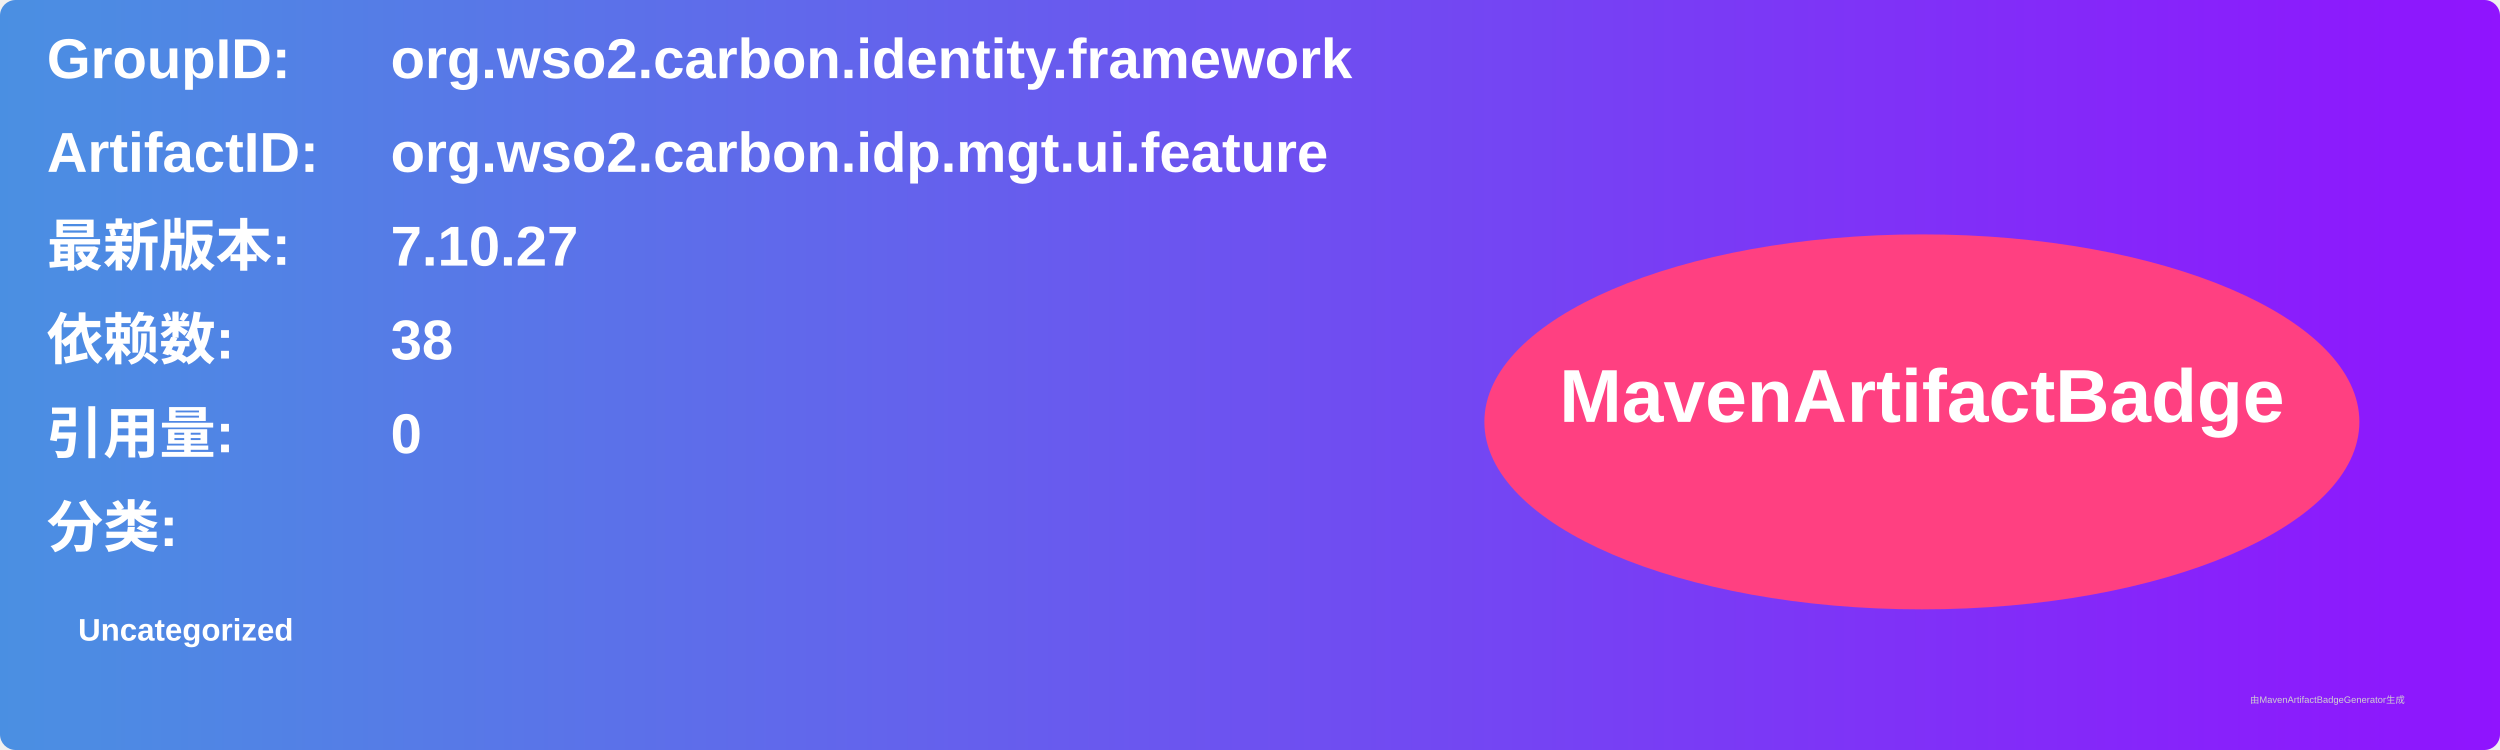
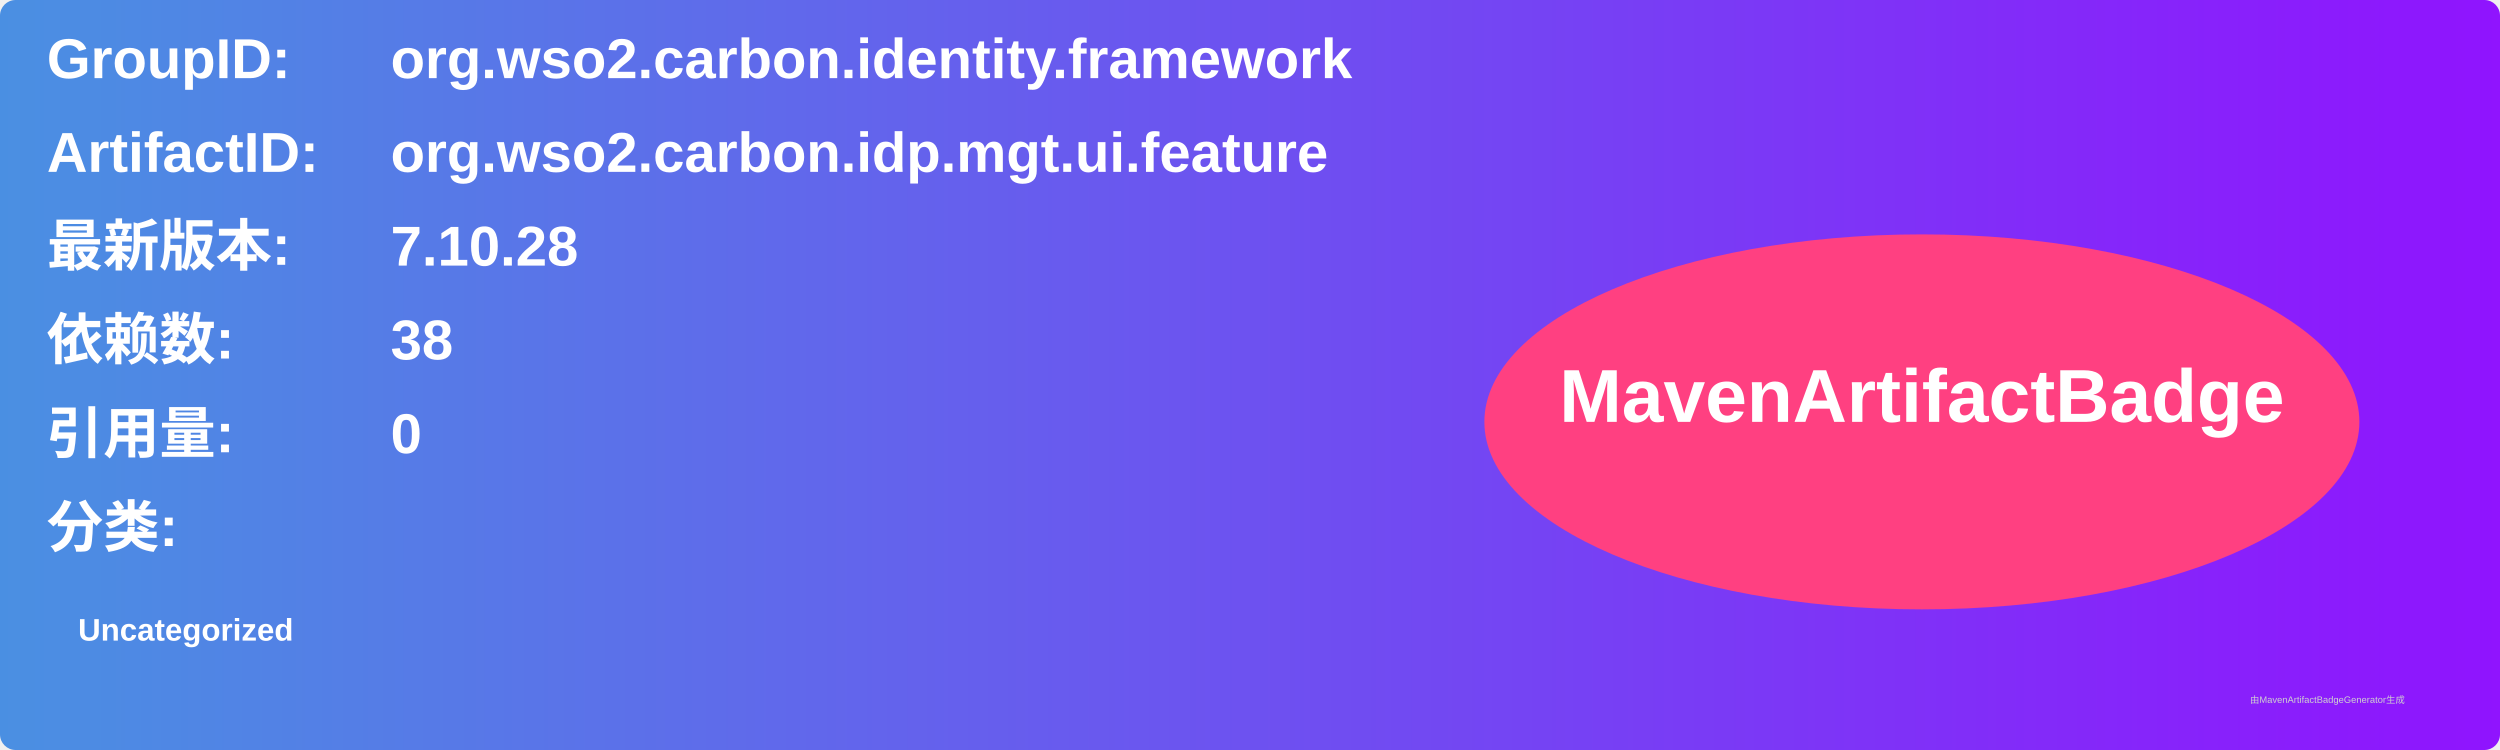
<svg xmlns="http://www.w3.org/2000/svg" width="800" height="240" viewBox="0 0 800 240">
  <linearGradient id="grad" x1="0%" y1="0%" x2="100%" y2="0%">
    <stop offset="0%" stop-color="#4a90e2" />
    <stop offset="100%" stop-color="#9013fe" />
  </linearGradient>
  <rect width="100%" height="100%" rx="5" ry="5" fill="url(#grad)" />
  <g transform="translate(15, 15)">
    <text x="0" y="10" font-family="Arial" font-size="18" fill="white" font-weight="bold" width="260">GroupID:</text>
    <text x="110" y="10" font-family="Arial" font-size="18" fill="white" font-weight="bold" width="460">org.wso2.carbon.identity.framework</text>
    <text x="0" y="40" font-family="Arial" font-size="18" fill="white" font-weight="bold" width="260">ArtifactID:</text>
    <text x="110" y="40" font-family="Arial" font-size="18" fill="white" font-weight="bold" width="460">org.wso2.carbon.idp.mgt.ui.feature</text>
    <text x="0" y="70" font-family="Arial" font-size="18" fill="white" font-weight="bold">最新版本:</text>
    <text x="110" y="70" font-family="Arial" font-size="18" fill="white" font-weight="bold">
-       <tspan font-weight="bold">7.10.27</tspan>
+       <tspan font-weight="bold">7.10.28</tspan>
    </text>
    <text x="0" y="100" font-family="Arial" font-size="18" fill="white" font-weight="bold">依赖数: </text>
    <text x="110" y="100" font-family="Arial" font-size="18" fill="white">
      <tspan font-weight="bold">38</tspan>
    </text>
    <text x="0" y="130" font-family="Arial" font-size="18" fill="white" font-weight="bold">引用量: </text>
    <text x="110" y="130" font-family="Arial" font-size="18" fill="white">
      <tspan font-weight="bold">0</tspan>
    </text>
    <text x="0" y="160" font-family="Arial" font-size="18" fill="white" font-weight="bold">分类:</text>
    <text x="10" y="190" font-family="Arial" font-size="10" fill="white">
      <tspan font-weight="bold">Uncategorized</tspan>
    </text>
    <ellipse cx="600" cy="120" rx="140" ry="60" fill="#ff4081" />
    <text x="600" y="120" text-anchor="middle" font-family="Arial" font-size="24" fill="white" font-weight="bold">MavenArtifactBadge</text>
  </g>
  <text x="720" y="225" font-family="Arial" font-size="3" fill="#d0d0d0">由MavenArtifactBadgeGenerator生成</text>
</svg>
